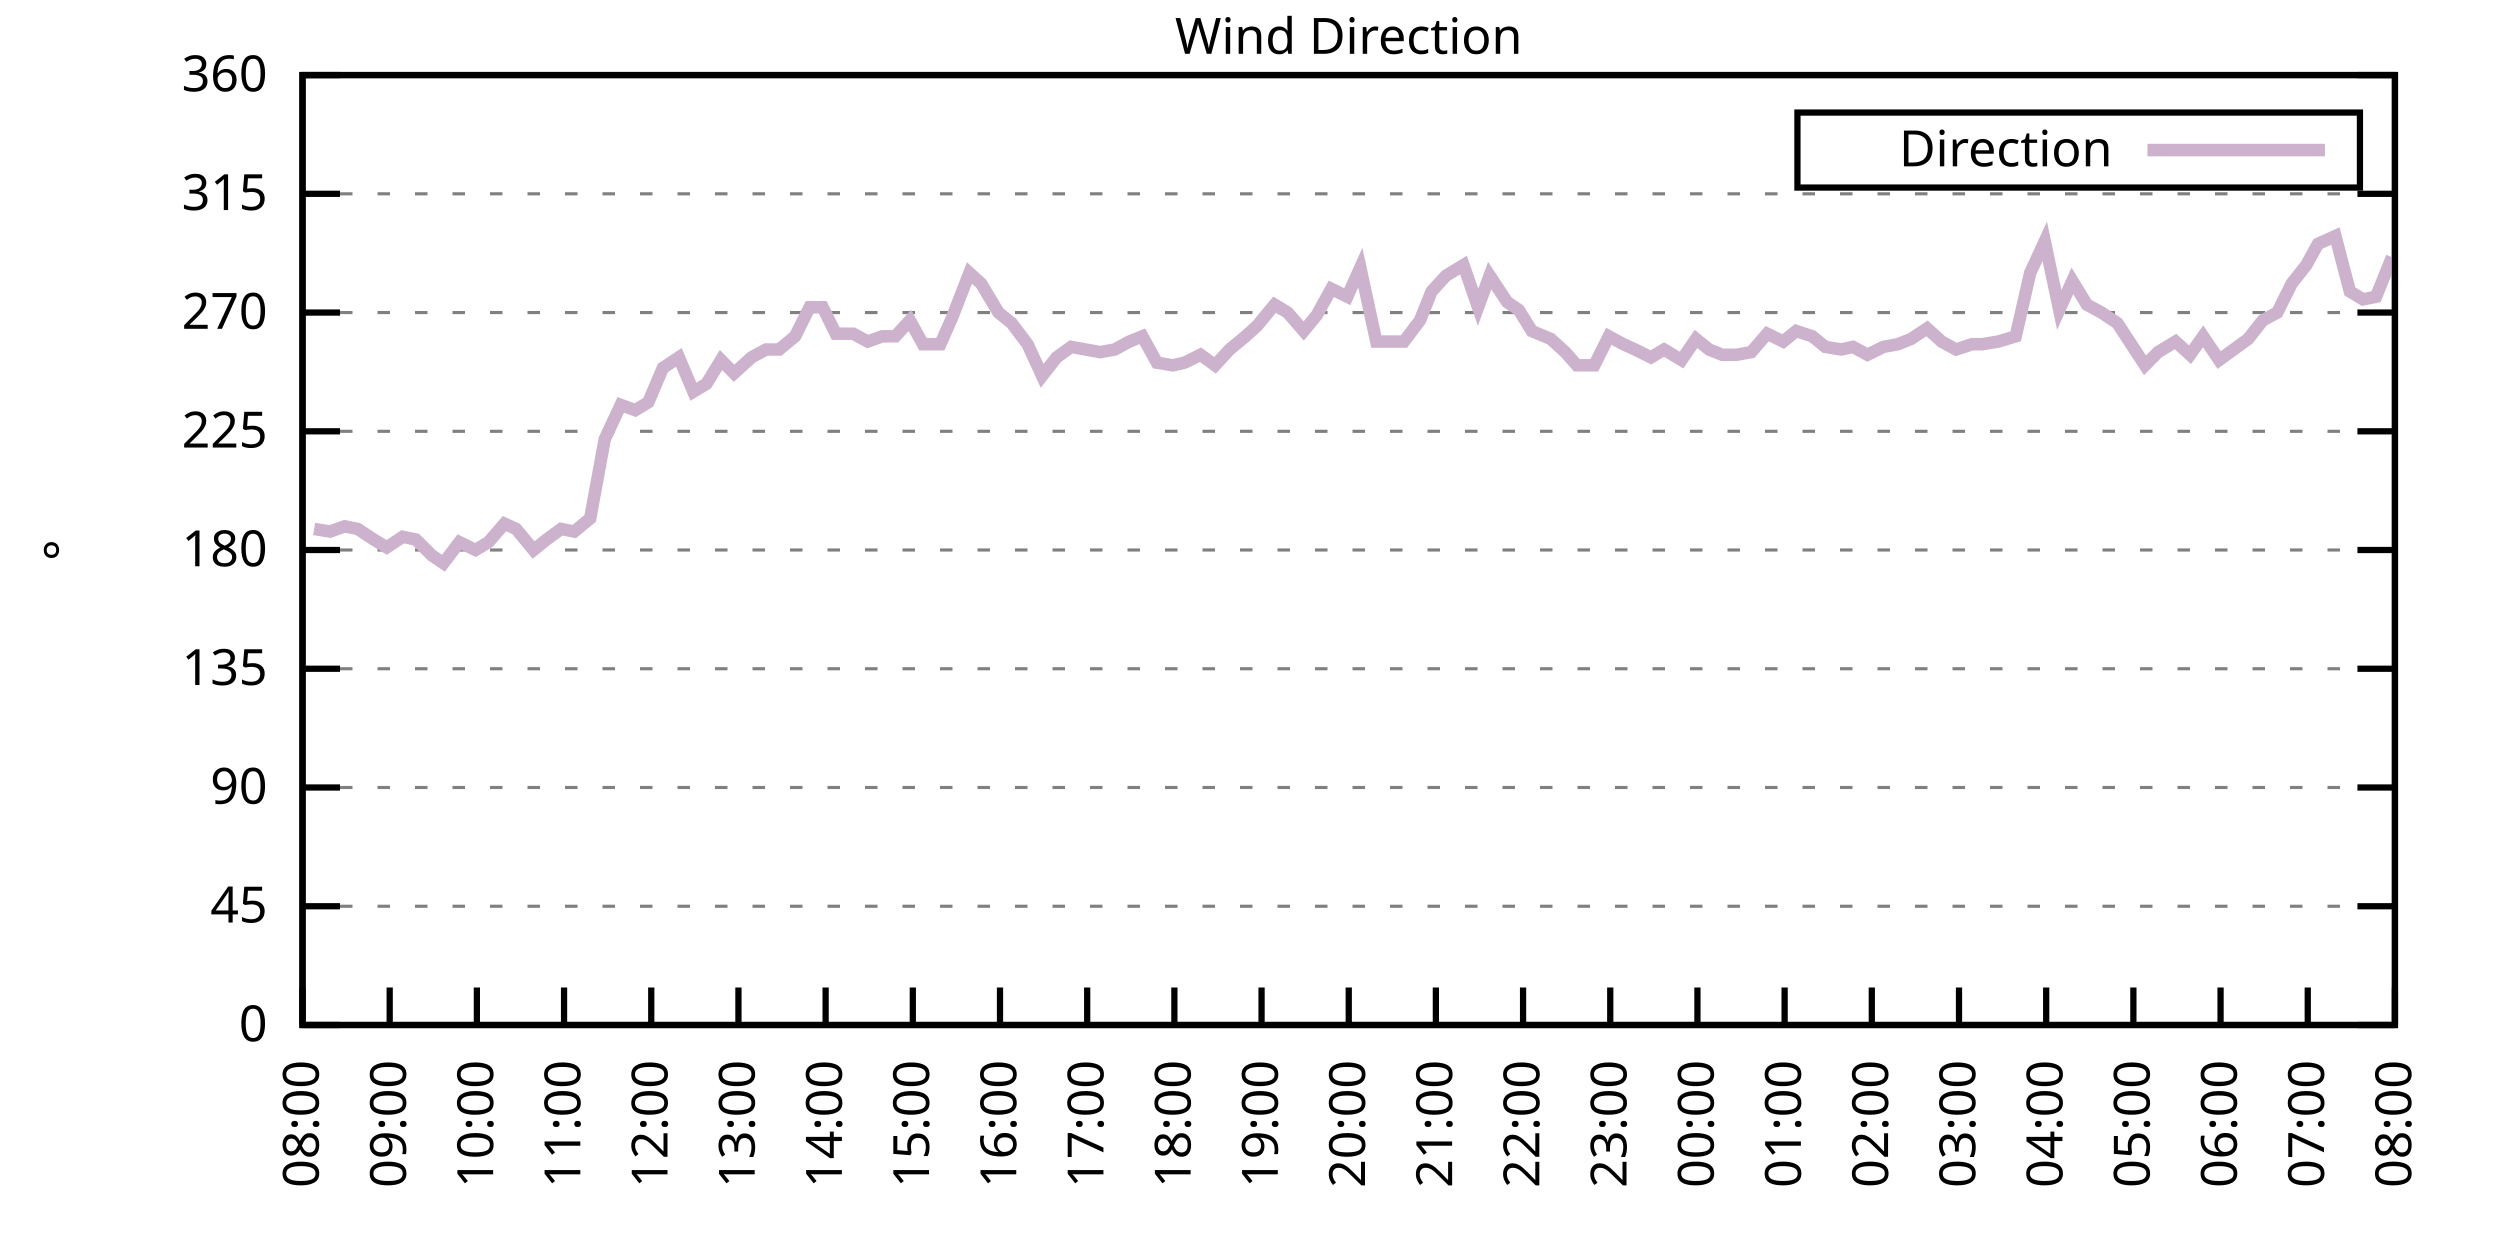
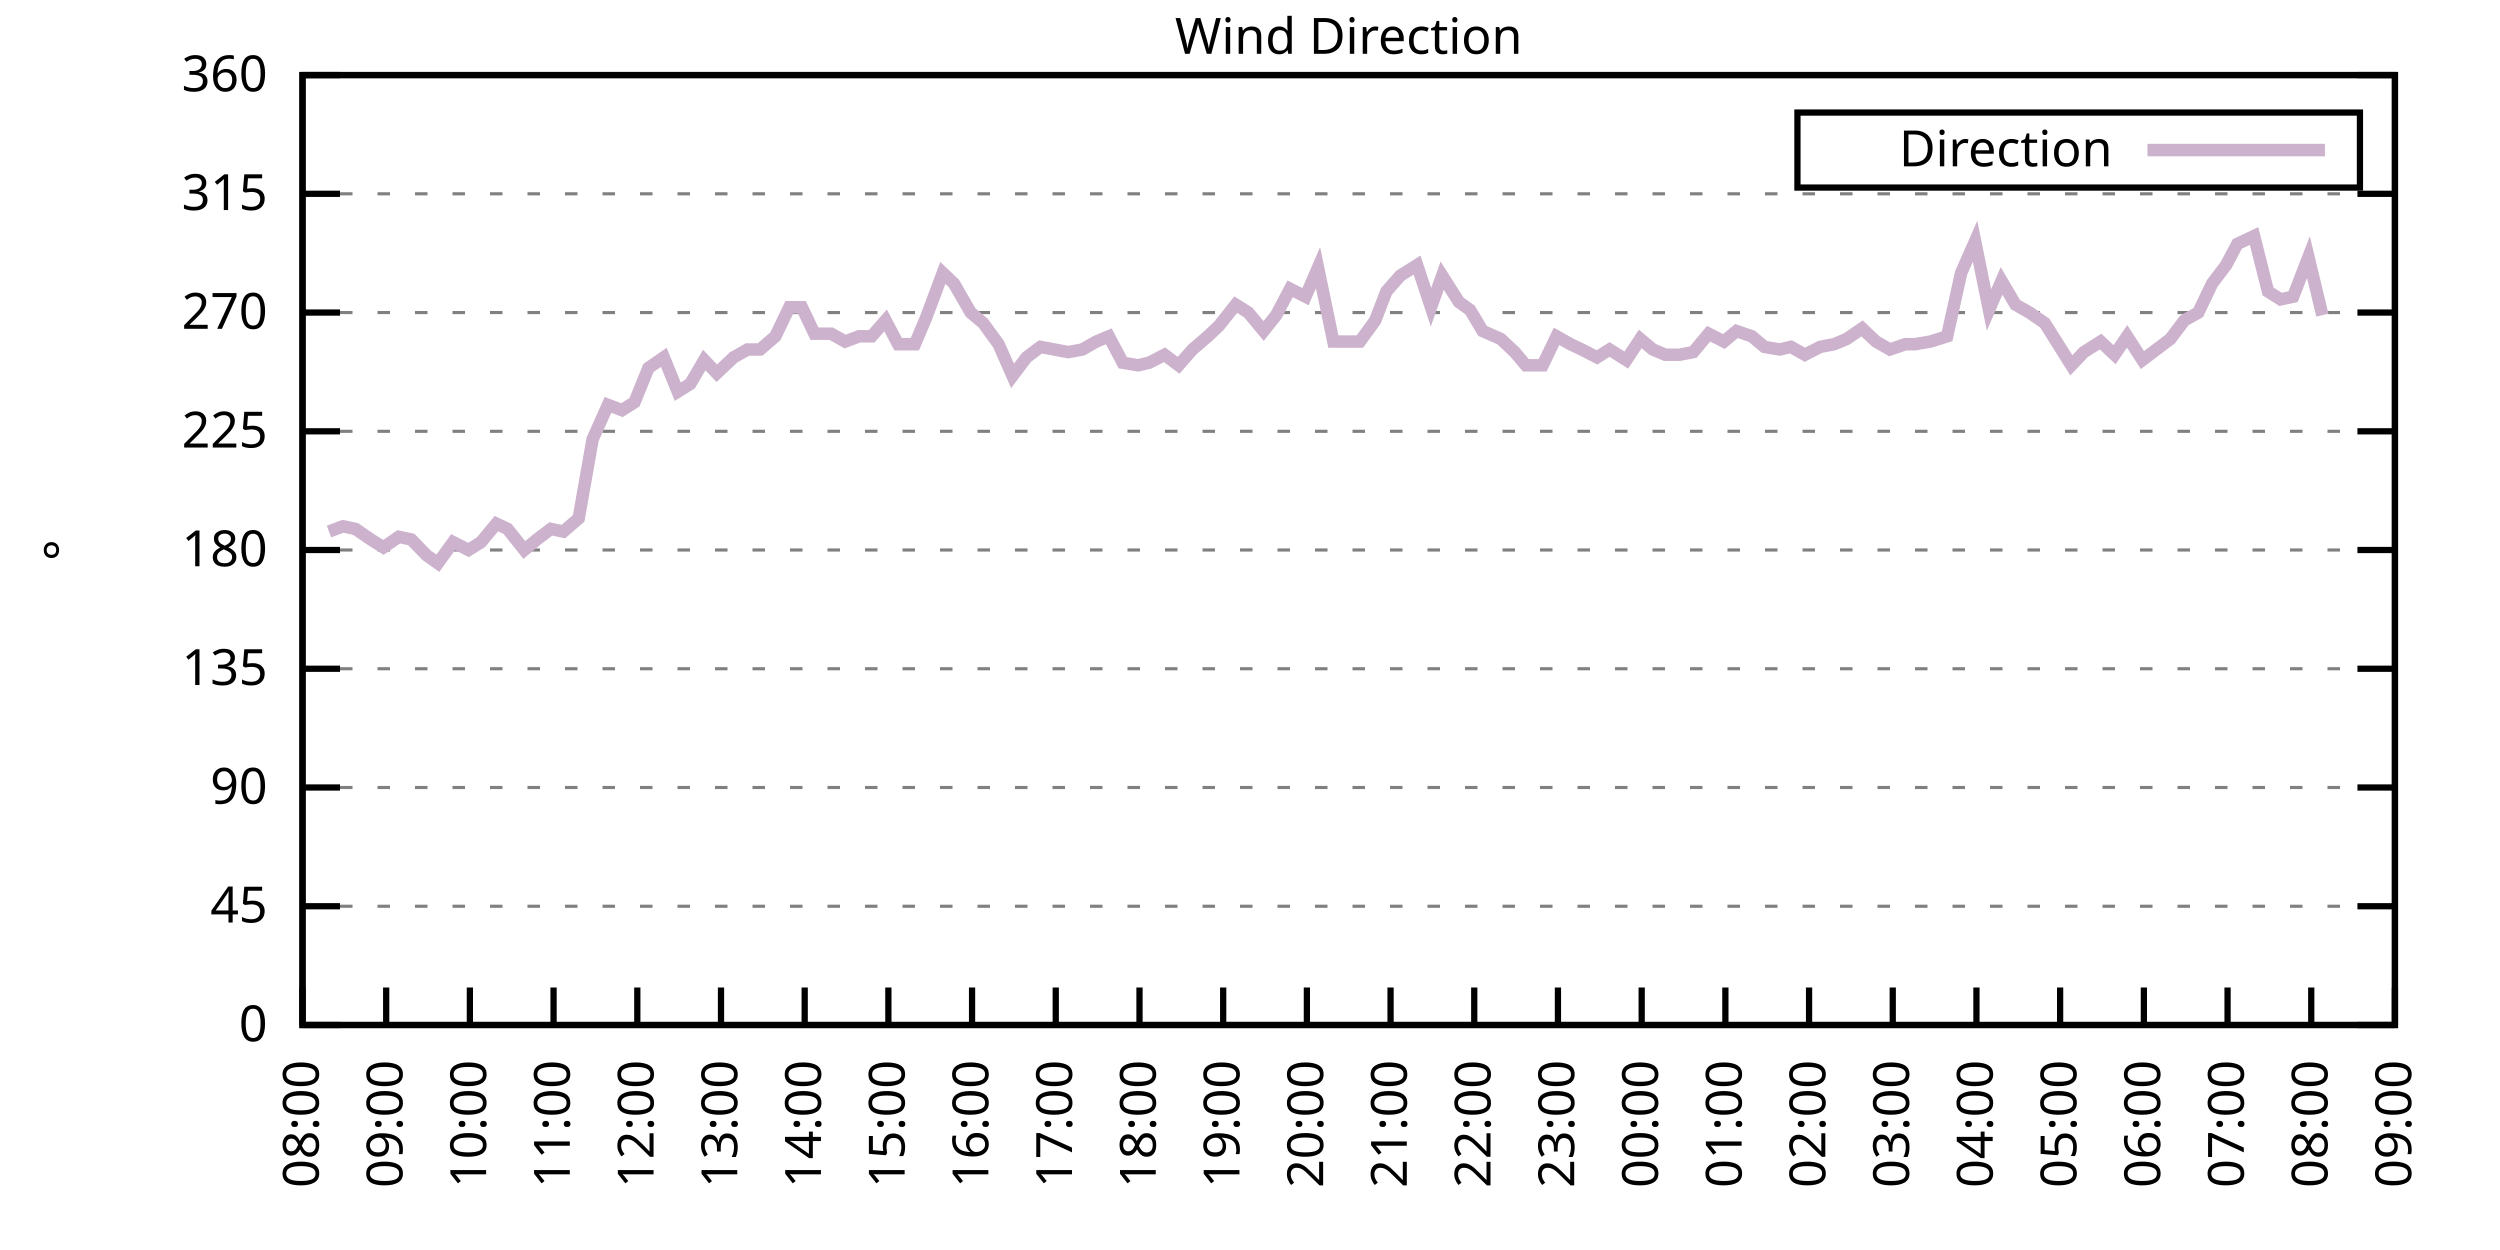
<svg xmlns="http://www.w3.org/2000/svg" xmlns:xlink="http://www.w3.org/1999/xlink" width="400" height="200" viewBox="0 0 400 200">
  <g id="gnuplot_canvas">
    <rect x="0" y="0" width="400" height="200" fill="none" />
    <defs>
      <circle id="gpDot" r="0.5" stroke-width="0.5" stroke="currentColor" />
      <path id="gpPt0" stroke-width="0.333" stroke="currentColor" d="M-1,0 h2 M0,-1 v2" />
      <path id="gpPt1" stroke-width="0.333" stroke="currentColor" d="M-1,-1 L1,1 M1,-1 L-1,1" />
      <path id="gpPt2" stroke-width="0.333" stroke="currentColor" d="M-1,0 L1,0 M0,-1 L0,1 M-1,-1 L1,1 M-1,1 L1,-1" />
      <rect id="gpPt3" stroke-width="0.333" stroke="currentColor" x="-1" y="-1" width="2" height="2" />
      <rect id="gpPt4" stroke-width="0.333" stroke="currentColor" fill="currentColor" x="-1" y="-1" width="2" height="2" />
      <circle id="gpPt5" stroke-width="0.333" stroke="currentColor" cx="0" cy="0" r="1" />
      <use xlink:href="#gpPt5" id="gpPt6" fill="currentColor" stroke="none" />
      <path id="gpPt7" stroke-width="0.333" stroke="currentColor" d="M0,-1.33 L-1.33,0.67 L1.33,0.67 z" />
      <use xlink:href="#gpPt7" id="gpPt8" fill="currentColor" stroke="none" />
      <use xlink:href="#gpPt7" id="gpPt9" stroke="currentColor" transform="rotate(180)" />
      <use xlink:href="#gpPt9" id="gpPt10" fill="currentColor" stroke="none" />
      <use xlink:href="#gpPt3" id="gpPt11" stroke="currentColor" transform="rotate(45)" />
      <use xlink:href="#gpPt11" id="gpPt12" fill="currentColor" stroke="none" />
      <path id="gpPt13" stroke-width="0.333" stroke="currentColor" d="M0,1.330 L1.265,0.411 L0.782,-1.067 L-0.782,-1.076 L-1.265,0.411 z" />
      <use xlink:href="#gpPt13" id="gpPt14" fill="currentColor" stroke="none" />
      <filter id="textbox" filterUnits="objectBoundingBox" x="0" y="0" height="1" width="1">
        <feFlood flood-color="white" flood-opacity="1" result="bgnd" />
        <feComposite in="SourceGraphic" in2="bgnd" operator="atop" />
      </filter>
      <filter id="greybox" filterUnits="objectBoundingBox" x="0" y="0" height="1" width="1">
        <feFlood flood-color="lightgrey" flood-opacity="1" result="grey" />
        <feComposite in="SourceGraphic" in2="grey" operator="atop" />
      </filter>
    </defs>
    <g fill="none" color="white" stroke="currentColor" stroke-width="1.00" stroke-linecap="butt" stroke-linejoin="miter">
</g>
    <g fill="none" color="black" stroke="currentColor" stroke-width="1.00" stroke-linecap="butt" stroke-linejoin="miter">
      <g stroke="none" shape-rendering="crispEdges">
        <polygon fill="rgb(255, 255, 255)" points="48.40,164.00 383.18,164.00 383.18,12.02 48.40,12.02 " />
      </g>
    </g>
    <g fill="none" color="black" stroke="currentColor" stroke-width="1.00" stroke-linecap="butt" stroke-linejoin="miter">
</g>
    <g fill="none" color="black" stroke="black" stroke-width="0.50" stroke-linecap="butt" stroke-linejoin="miter">
</g>
    <g fill="none" color="gray" stroke="currentColor" stroke-width="0.50" stroke-linecap="butt" stroke-linejoin="miter">
      <path stroke="gray" stroke-dasharray="2,4" class="gridline" d="M48.40,164.00 L383.19,164.00  " />
    </g>
    <g fill="none" color="gray" stroke="gray" stroke-width="1.00" stroke-linecap="butt" stroke-linejoin="miter">
</g>
    <g fill="none" color="black" stroke="currentColor" stroke-width="1.00" stroke-linecap="butt" stroke-linejoin="miter">
      <path stroke="black" d="M48.40,164.00 L54.40,164.00 M383.19,164.00 L377.19,164.00  " />
      <g transform="translate(42.80,166.60)" stroke="none" fill="black" font-family="Sans" font-size="8.00" text-anchor="end">
        <text>
          <tspan font-family="Sans"> 0</tspan>
        </text>
      </g>
    </g>
    <g fill="none" color="black" stroke="currentColor" stroke-width="1.00" stroke-linecap="butt" stroke-linejoin="miter">
</g>
    <g fill="none" color="black" stroke="black" stroke-width="0.50" stroke-linecap="butt" stroke-linejoin="miter">
</g>
    <g fill="none" color="gray" stroke="currentColor" stroke-width="0.50" stroke-linecap="butt" stroke-linejoin="miter">
      <path stroke="gray" stroke-dasharray="2,4" class="gridline" d="M48.40,145.00 L383.19,145.00  " />
    </g>
    <g fill="none" color="gray" stroke="gray" stroke-width="1.00" stroke-linecap="butt" stroke-linejoin="miter">
</g>
    <g fill="none" color="black" stroke="currentColor" stroke-width="1.00" stroke-linecap="butt" stroke-linejoin="miter">
      <path stroke="black" d="M48.40,145.00 L54.40,145.00 M383.19,145.00 L377.19,145.00  " />
      <g transform="translate(42.80,147.60)" stroke="none" fill="black" font-family="Sans" font-size="8.00" text-anchor="end">
        <text>
          <tspan font-family="Sans"> 45</tspan>
        </text>
      </g>
    </g>
    <g fill="none" color="black" stroke="currentColor" stroke-width="1.00" stroke-linecap="butt" stroke-linejoin="miter">
</g>
    <g fill="none" color="black" stroke="black" stroke-width="0.50" stroke-linecap="butt" stroke-linejoin="miter">
</g>
    <g fill="none" color="gray" stroke="currentColor" stroke-width="0.50" stroke-linecap="butt" stroke-linejoin="miter">
      <path stroke="gray" stroke-dasharray="2,4" class="gridline" d="M48.40,126.00 L383.19,126.00  " />
    </g>
    <g fill="none" color="gray" stroke="gray" stroke-width="1.00" stroke-linecap="butt" stroke-linejoin="miter">
</g>
    <g fill="none" color="black" stroke="currentColor" stroke-width="1.00" stroke-linecap="butt" stroke-linejoin="miter">
      <path stroke="black" d="M48.40,126.00 L54.40,126.00 M383.19,126.00 L377.19,126.00  " />
      <g transform="translate(42.80,128.60)" stroke="none" fill="black" font-family="Sans" font-size="8.00" text-anchor="end">
        <text>
          <tspan font-family="Sans"> 90</tspan>
        </text>
      </g>
    </g>
    <g fill="none" color="black" stroke="currentColor" stroke-width="1.00" stroke-linecap="butt" stroke-linejoin="miter">
</g>
    <g fill="none" color="black" stroke="black" stroke-width="0.50" stroke-linecap="butt" stroke-linejoin="miter">
</g>
    <g fill="none" color="gray" stroke="currentColor" stroke-width="0.50" stroke-linecap="butt" stroke-linejoin="miter">
      <path stroke="gray" stroke-dasharray="2,4" class="gridline" d="M48.40,107.00 L383.19,107.00  " />
    </g>
    <g fill="none" color="gray" stroke="gray" stroke-width="1.00" stroke-linecap="butt" stroke-linejoin="miter">
</g>
    <g fill="none" color="black" stroke="currentColor" stroke-width="1.00" stroke-linecap="butt" stroke-linejoin="miter">
      <path stroke="black" d="M48.40,107.00 L54.40,107.00 M383.19,107.00 L377.19,107.00  " />
      <g transform="translate(42.80,109.60)" stroke="none" fill="black" font-family="Sans" font-size="8.00" text-anchor="end">
        <text>
          <tspan font-family="Sans"> 135</tspan>
        </text>
      </g>
    </g>
    <g fill="none" color="black" stroke="currentColor" stroke-width="1.00" stroke-linecap="butt" stroke-linejoin="miter">
</g>
    <g fill="none" color="black" stroke="black" stroke-width="0.50" stroke-linecap="butt" stroke-linejoin="miter">
</g>
    <g fill="none" color="gray" stroke="currentColor" stroke-width="0.50" stroke-linecap="butt" stroke-linejoin="miter">
      <path stroke="gray" stroke-dasharray="2,4" class="gridline" d="M48.40,88.00 L383.19,88.00  " />
    </g>
    <g fill="none" color="gray" stroke="gray" stroke-width="1.00" stroke-linecap="butt" stroke-linejoin="miter">
</g>
    <g fill="none" color="black" stroke="currentColor" stroke-width="1.00" stroke-linecap="butt" stroke-linejoin="miter">
      <path stroke="black" d="M48.40,88.00 L54.40,88.00 M383.19,88.00 L377.19,88.00  " />
      <g transform="translate(42.80,90.60)" stroke="none" fill="black" font-family="Sans" font-size="8.00" text-anchor="end">
        <text>
          <tspan font-family="Sans"> 180</tspan>
        </text>
      </g>
    </g>
    <g fill="none" color="black" stroke="currentColor" stroke-width="1.00" stroke-linecap="butt" stroke-linejoin="miter">
</g>
    <g fill="none" color="black" stroke="black" stroke-width="0.50" stroke-linecap="butt" stroke-linejoin="miter">
</g>
    <g fill="none" color="gray" stroke="currentColor" stroke-width="0.50" stroke-linecap="butt" stroke-linejoin="miter">
      <path stroke="gray" stroke-dasharray="2,4" class="gridline" d="M48.40,69.01 L383.19,69.01  " />
    </g>
    <g fill="none" color="gray" stroke="gray" stroke-width="1.00" stroke-linecap="butt" stroke-linejoin="miter">
</g>
    <g fill="none" color="black" stroke="currentColor" stroke-width="1.00" stroke-linecap="butt" stroke-linejoin="miter">
      <path stroke="black" d="M48.40,69.01 L54.40,69.01 M383.19,69.01 L377.19,69.01  " />
      <g transform="translate(42.80,71.61)" stroke="none" fill="black" font-family="Sans" font-size="8.00" text-anchor="end">
        <text>
          <tspan font-family="Sans"> 225</tspan>
        </text>
      </g>
    </g>
    <g fill="none" color="black" stroke="currentColor" stroke-width="1.00" stroke-linecap="butt" stroke-linejoin="miter">
</g>
    <g fill="none" color="black" stroke="black" stroke-width="0.50" stroke-linecap="butt" stroke-linejoin="miter">
</g>
    <g fill="none" color="gray" stroke="currentColor" stroke-width="0.50" stroke-linecap="butt" stroke-linejoin="miter">
      <path stroke="gray" stroke-dasharray="2,4" class="gridline" d="M48.40,50.01 L383.19,50.01  " />
    </g>
    <g fill="none" color="gray" stroke="gray" stroke-width="1.00" stroke-linecap="butt" stroke-linejoin="miter">
</g>
    <g fill="none" color="black" stroke="currentColor" stroke-width="1.00" stroke-linecap="butt" stroke-linejoin="miter">
      <path stroke="black" d="M48.40,50.01 L54.40,50.01 M383.19,50.01 L377.19,50.01  " />
      <g transform="translate(42.80,52.61)" stroke="none" fill="black" font-family="Sans" font-size="8.00" text-anchor="end">
        <text>
          <tspan font-family="Sans"> 270</tspan>
        </text>
      </g>
    </g>
    <g fill="none" color="black" stroke="currentColor" stroke-width="1.00" stroke-linecap="butt" stroke-linejoin="miter">
</g>
    <g fill="none" color="black" stroke="black" stroke-width="0.50" stroke-linecap="butt" stroke-linejoin="miter">
</g>
    <g fill="none" color="gray" stroke="currentColor" stroke-width="0.50" stroke-linecap="butt" stroke-linejoin="miter">
      <path stroke="gray" stroke-dasharray="2,4" class="gridline" d="M48.40,31.01 L383.19,31.01  " />
    </g>
    <g fill="none" color="gray" stroke="gray" stroke-width="1.00" stroke-linecap="butt" stroke-linejoin="miter">
</g>
    <g fill="none" color="black" stroke="currentColor" stroke-width="1.00" stroke-linecap="butt" stroke-linejoin="miter">
      <path stroke="black" d="M48.40,31.01 L54.40,31.01 M383.19,31.01 L377.19,31.01  " />
      <g transform="translate(42.80,33.61)" stroke="none" fill="black" font-family="Sans" font-size="8.00" text-anchor="end">
        <text>
          <tspan font-family="Sans"> 315</tspan>
        </text>
      </g>
    </g>
    <g fill="none" color="black" stroke="currentColor" stroke-width="1.00" stroke-linecap="butt" stroke-linejoin="miter">
</g>
    <g fill="none" color="black" stroke="black" stroke-width="0.50" stroke-linecap="butt" stroke-linejoin="miter">
</g>
    <g fill="none" color="gray" stroke="currentColor" stroke-width="0.50" stroke-linecap="butt" stroke-linejoin="miter">
      <path stroke="gray" stroke-dasharray="2,4" class="gridline" d="M48.40,12.01 L383.19,12.01  " />
    </g>
    <g fill="none" color="gray" stroke="gray" stroke-width="1.00" stroke-linecap="butt" stroke-linejoin="miter">
</g>
    <g fill="none" color="black" stroke="currentColor" stroke-width="1.00" stroke-linecap="butt" stroke-linejoin="miter">
      <path stroke="black" d="M48.40,12.01 L54.40,12.01 M383.19,12.01 L377.19,12.01  " />
      <g transform="translate(42.80,14.61)" stroke="none" fill="black" font-family="Sans" font-size="8.00" text-anchor="end">
        <text>
          <tspan font-family="Sans"> 360</tspan>
        </text>
      </g>
    </g>
    <g fill="none" color="black" stroke="currentColor" stroke-width="1.00" stroke-linecap="butt" stroke-linejoin="miter">
      <path stroke="black" d="M48.40,164.00 L48.40,158.00  " />
      <g transform="translate(51.00,169.60) rotate(270.00)" stroke="none" fill="black" font-family="Sans" font-size="8.00" text-anchor="end">
        <text>
          <tspan font-family="Sans">08:00</tspan>
        </text>
      </g>
    </g>
    <g fill="none" color="black" stroke="currentColor" stroke-width="1.00" stroke-linecap="butt" stroke-linejoin="miter">
-       <path stroke="black" d="M62.35,164.00 L62.35,158.00  " />
-       <g transform="translate(64.95,169.60) rotate(270.00)" stroke="none" fill="black" font-family="Sans" font-size="8.00" text-anchor="end">
+       <path stroke="black" d="M61.79,164.00 L61.79,158.00  " />
+       <g transform="translate(64.39,169.60) rotate(270.00)" stroke="none" fill="black" font-family="Sans" font-size="8.00" text-anchor="end">
        <text>
          <tspan font-family="Sans">09:00</tspan>
        </text>
      </g>
    </g>
    <g fill="none" color="black" stroke="currentColor" stroke-width="1.00" stroke-linecap="butt" stroke-linejoin="miter">
-       <path stroke="black" d="M76.30,164.00 L76.30,158.00  " />
-       <g transform="translate(78.90,169.60) rotate(270.00)" stroke="none" fill="black" font-family="Sans" font-size="8.00" text-anchor="end">
+       <path stroke="black" d="M75.18,164.00 L75.18,158.00  " />
+       <g transform="translate(77.78,169.60) rotate(270.00)" stroke="none" fill="black" font-family="Sans" font-size="8.00" text-anchor="end">
        <text>
          <tspan font-family="Sans">10:00</tspan>
        </text>
      </g>
    </g>
    <g fill="none" color="black" stroke="currentColor" stroke-width="1.00" stroke-linecap="butt" stroke-linejoin="miter">
-       <path stroke="black" d="M90.25,164.00 L90.25,158.00  " />
-       <g transform="translate(92.85,169.60) rotate(270.00)" stroke="none" fill="black" font-family="Sans" font-size="8.00" text-anchor="end">
+       <path stroke="black" d="M88.57,164.00 L88.57,158.00  " />
+       <g transform="translate(91.17,169.60) rotate(270.00)" stroke="none" fill="black" font-family="Sans" font-size="8.00" text-anchor="end">
        <text>
          <tspan font-family="Sans">11:00</tspan>
        </text>
      </g>
    </g>
    <g fill="none" color="black" stroke="currentColor" stroke-width="1.00" stroke-linecap="butt" stroke-linejoin="miter">
-       <path stroke="black" d="M104.20,164.00 L104.20,158.00  " />
-       <g transform="translate(106.80,169.60) rotate(270.00)" stroke="none" fill="black" font-family="Sans" font-size="8.00" text-anchor="end">
+       <path stroke="black" d="M101.97,164.00 L101.97,158.00  " />
+       <g transform="translate(104.57,169.60) rotate(270.00)" stroke="none" fill="black" font-family="Sans" font-size="8.00" text-anchor="end">
        <text>
          <tspan font-family="Sans">12:00</tspan>
        </text>
      </g>
    </g>
    <g fill="none" color="black" stroke="currentColor" stroke-width="1.00" stroke-linecap="butt" stroke-linejoin="miter">
-       <path stroke="black" d="M118.15,164.00 L118.15,158.00  " />
-       <g transform="translate(120.75,169.60) rotate(270.00)" stroke="none" fill="black" font-family="Sans" font-size="8.00" text-anchor="end">
+       <path stroke="black" d="M115.36,164.00 L115.36,158.00  " />
+       <g transform="translate(117.96,169.60) rotate(270.00)" stroke="none" fill="black" font-family="Sans" font-size="8.00" text-anchor="end">
        <text>
          <tspan font-family="Sans">13:00</tspan>
        </text>
      </g>
    </g>
    <g fill="none" color="black" stroke="currentColor" stroke-width="1.00" stroke-linecap="butt" stroke-linejoin="miter">
-       <path stroke="black" d="M132.10,164.00 L132.10,158.00  " />
-       <g transform="translate(134.70,169.60) rotate(270.00)" stroke="none" fill="black" font-family="Sans" font-size="8.00" text-anchor="end">
+       <path stroke="black" d="M128.75,164.00 L128.75,158.00  " />
+       <g transform="translate(131.35,169.60) rotate(270.00)" stroke="none" fill="black" font-family="Sans" font-size="8.00" text-anchor="end">
        <text>
          <tspan font-family="Sans">14:00</tspan>
        </text>
      </g>
    </g>
    <g fill="none" color="black" stroke="currentColor" stroke-width="1.00" stroke-linecap="butt" stroke-linejoin="miter">
-       <path stroke="black" d="M146.05,164.00 L146.05,158.00  " />
-       <g transform="translate(148.65,169.60) rotate(270.00)" stroke="none" fill="black" font-family="Sans" font-size="8.00" text-anchor="end">
+       <path stroke="black" d="M142.14,164.00 L142.14,158.00  " />
+       <g transform="translate(144.74,169.60) rotate(270.00)" stroke="none" fill="black" font-family="Sans" font-size="8.00" text-anchor="end">
        <text>
          <tspan font-family="Sans">15:00</tspan>
        </text>
      </g>
    </g>
    <g fill="none" color="black" stroke="currentColor" stroke-width="1.00" stroke-linecap="butt" stroke-linejoin="miter">
-       <path stroke="black" d="M160.00,164.00 L160.00,158.00  " />
-       <g transform="translate(162.60,169.60) rotate(270.00)" stroke="none" fill="black" font-family="Sans" font-size="8.00" text-anchor="end">
+       <path stroke="black" d="M155.53,164.00 L155.53,158.00  " />
+       <g transform="translate(158.13,169.60) rotate(270.00)" stroke="none" fill="black" font-family="Sans" font-size="8.00" text-anchor="end">
        <text>
          <tspan font-family="Sans">16:00</tspan>
        </text>
      </g>
    </g>
    <g fill="none" color="black" stroke="currentColor" stroke-width="1.00" stroke-linecap="butt" stroke-linejoin="miter">
-       <path stroke="black" d="M173.95,164.00 L173.95,158.00  " />
-       <g transform="translate(176.55,169.60) rotate(270.00)" stroke="none" fill="black" font-family="Sans" font-size="8.00" text-anchor="end">
+       <path stroke="black" d="M168.92,164.00 L168.92,158.00  " />
+       <g transform="translate(171.52,169.60) rotate(270.00)" stroke="none" fill="black" font-family="Sans" font-size="8.00" text-anchor="end">
        <text>
          <tspan font-family="Sans">17:00</tspan>
        </text>
      </g>
    </g>
    <g fill="none" color="black" stroke="currentColor" stroke-width="1.00" stroke-linecap="butt" stroke-linejoin="miter">
-       <path stroke="black" d="M187.90,164.00 L187.90,158.00  " />
-       <g transform="translate(190.50,169.60) rotate(270.00)" stroke="none" fill="black" font-family="Sans" font-size="8.00" text-anchor="end">
+       <path stroke="black" d="M182.32,164.00 L182.32,158.00  " />
+       <g transform="translate(184.92,169.60) rotate(270.00)" stroke="none" fill="black" font-family="Sans" font-size="8.00" text-anchor="end">
        <text>
          <tspan font-family="Sans">18:00</tspan>
        </text>
      </g>
    </g>
    <g fill="none" color="black" stroke="currentColor" stroke-width="1.00" stroke-linecap="butt" stroke-linejoin="miter">
-       <path stroke="black" d="M201.85,164.00 L201.85,158.00  " />
-       <g transform="translate(204.45,169.60) rotate(270.00)" stroke="none" fill="black" font-family="Sans" font-size="8.00" text-anchor="end">
+       <path stroke="black" d="M195.71,164.00 L195.71,158.00  " />
+       <g transform="translate(198.31,169.60) rotate(270.00)" stroke="none" fill="black" font-family="Sans" font-size="8.00" text-anchor="end">
        <text>
          <tspan font-family="Sans">19:00</tspan>
        </text>
      </g>
    </g>
    <g fill="none" color="black" stroke="currentColor" stroke-width="1.00" stroke-linecap="butt" stroke-linejoin="miter">
-       <path stroke="black" d="M215.80,164.00 L215.80,158.00  " />
-       <g transform="translate(218.40,169.60) rotate(270.00)" stroke="none" fill="black" font-family="Sans" font-size="8.00" text-anchor="end">
+       <path stroke="black" d="M209.10,164.00 L209.10,158.00  " />
+       <g transform="translate(211.70,169.60) rotate(270.00)" stroke="none" fill="black" font-family="Sans" font-size="8.00" text-anchor="end">
        <text>
          <tspan font-family="Sans">20:00</tspan>
        </text>
      </g>
    </g>
    <g fill="none" color="black" stroke="currentColor" stroke-width="1.00" stroke-linecap="butt" stroke-linejoin="miter">
-       <path stroke="black" d="M229.74,164.00 L229.74,158.00  " />
-       <g transform="translate(232.34,169.60) rotate(270.00)" stroke="none" fill="black" font-family="Sans" font-size="8.00" text-anchor="end">
+       <path stroke="black" d="M222.49,164.00 L222.49,158.00  " />
+       <g transform="translate(225.09,169.60) rotate(270.00)" stroke="none" fill="black" font-family="Sans" font-size="8.00" text-anchor="end">
        <text>
          <tspan font-family="Sans">21:00</tspan>
        </text>
      </g>
    </g>
    <g fill="none" color="black" stroke="currentColor" stroke-width="1.00" stroke-linecap="butt" stroke-linejoin="miter">
-       <path stroke="black" d="M243.69,164.00 L243.69,158.00  " />
-       <g transform="translate(246.29,169.60) rotate(270.00)" stroke="none" fill="black" font-family="Sans" font-size="8.00" text-anchor="end">
+       <path stroke="black" d="M235.88,164.00 L235.88,158.00  " />
+       <g transform="translate(238.48,169.60) rotate(270.00)" stroke="none" fill="black" font-family="Sans" font-size="8.00" text-anchor="end">
        <text>
          <tspan font-family="Sans">22:00</tspan>
        </text>
      </g>
    </g>
    <g fill="none" color="black" stroke="currentColor" stroke-width="1.00" stroke-linecap="butt" stroke-linejoin="miter">
-       <path stroke="black" d="M257.64,164.00 L257.64,158.00  " />
-       <g transform="translate(260.24,169.60) rotate(270.00)" stroke="none" fill="black" font-family="Sans" font-size="8.00" text-anchor="end">
+       <path stroke="black" d="M249.27,164.00 L249.27,158.00  " />
+       <g transform="translate(251.87,169.60) rotate(270.00)" stroke="none" fill="black" font-family="Sans" font-size="8.00" text-anchor="end">
        <text>
          <tspan font-family="Sans">23:00</tspan>
        </text>
      </g>
    </g>
    <g fill="none" color="black" stroke="currentColor" stroke-width="1.00" stroke-linecap="butt" stroke-linejoin="miter">
-       <path stroke="black" d="M271.59,164.00 L271.59,158.00  " />
-       <g transform="translate(274.19,169.60) rotate(270.00)" stroke="none" fill="black" font-family="Sans" font-size="8.00" text-anchor="end">
+       <path stroke="black" d="M262.67,164.00 L262.67,158.00  " />
+       <g transform="translate(265.27,169.60) rotate(270.00)" stroke="none" fill="black" font-family="Sans" font-size="8.00" text-anchor="end">
        <text>
          <tspan font-family="Sans">00:00</tspan>
        </text>
      </g>
    </g>
    <g fill="none" color="black" stroke="currentColor" stroke-width="1.00" stroke-linecap="butt" stroke-linejoin="miter">
-       <path stroke="black" d="M285.54,164.00 L285.54,158.00  " />
-       <g transform="translate(288.14,169.60) rotate(270.00)" stroke="none" fill="black" font-family="Sans" font-size="8.00" text-anchor="end">
+       <path stroke="black" d="M276.06,164.00 L276.06,158.00  " />
+       <g transform="translate(278.66,169.60) rotate(270.00)" stroke="none" fill="black" font-family="Sans" font-size="8.00" text-anchor="end">
        <text>
          <tspan font-family="Sans">01:00</tspan>
        </text>
      </g>
    </g>
    <g fill="none" color="black" stroke="currentColor" stroke-width="1.00" stroke-linecap="butt" stroke-linejoin="miter">
-       <path stroke="black" d="M299.49,164.00 L299.49,158.00  " />
-       <g transform="translate(302.09,169.60) rotate(270.00)" stroke="none" fill="black" font-family="Sans" font-size="8.00" text-anchor="end">
+       <path stroke="black" d="M289.45,164.00 L289.45,158.00  " />
+       <g transform="translate(292.05,169.60) rotate(270.00)" stroke="none" fill="black" font-family="Sans" font-size="8.00" text-anchor="end">
        <text>
          <tspan font-family="Sans">02:00</tspan>
        </text>
      </g>
    </g>
    <g fill="none" color="black" stroke="currentColor" stroke-width="1.00" stroke-linecap="butt" stroke-linejoin="miter">
-       <path stroke="black" d="M313.44,164.00 L313.44,158.00  " />
-       <g transform="translate(316.04,169.60) rotate(270.00)" stroke="none" fill="black" font-family="Sans" font-size="8.00" text-anchor="end">
+       <path stroke="black" d="M302.84,164.00 L302.84,158.00  " />
+       <g transform="translate(305.44,169.60) rotate(270.00)" stroke="none" fill="black" font-family="Sans" font-size="8.00" text-anchor="end">
        <text>
          <tspan font-family="Sans">03:00</tspan>
        </text>
      </g>
    </g>
    <g fill="none" color="black" stroke="currentColor" stroke-width="1.00" stroke-linecap="butt" stroke-linejoin="miter">
-       <path stroke="black" d="M327.39,164.00 L327.39,158.00  " />
-       <g transform="translate(329.99,169.60) rotate(270.00)" stroke="none" fill="black" font-family="Sans" font-size="8.00" text-anchor="end">
+       <path stroke="black" d="M316.23,164.00 L316.23,158.00  " />
+       <g transform="translate(318.83,169.60) rotate(270.00)" stroke="none" fill="black" font-family="Sans" font-size="8.00" text-anchor="end">
        <text>
          <tspan font-family="Sans">04:00</tspan>
        </text>
      </g>
    </g>
    <g fill="none" color="black" stroke="currentColor" stroke-width="1.00" stroke-linecap="butt" stroke-linejoin="miter">
-       <path stroke="black" d="M341.34,164.00 L341.34,158.00  " />
-       <g transform="translate(343.94,169.60) rotate(270.00)" stroke="none" fill="black" font-family="Sans" font-size="8.00" text-anchor="end">
+       <path stroke="black" d="M329.62,164.00 L329.62,158.00  " />
+       <g transform="translate(332.22,169.60) rotate(270.00)" stroke="none" fill="black" font-family="Sans" font-size="8.00" text-anchor="end">
        <text>
          <tspan font-family="Sans">05:00</tspan>
        </text>
      </g>
    </g>
    <g fill="none" color="black" stroke="currentColor" stroke-width="1.00" stroke-linecap="butt" stroke-linejoin="miter">
-       <path stroke="black" d="M355.29,164.00 L355.29,158.00  " />
-       <g transform="translate(357.89,169.60) rotate(270.00)" stroke="none" fill="black" font-family="Sans" font-size="8.00" text-anchor="end">
+       <path stroke="black" d="M343.02,164.00 L343.02,158.00  " />
+       <g transform="translate(345.62,169.60) rotate(270.00)" stroke="none" fill="black" font-family="Sans" font-size="8.00" text-anchor="end">
        <text>
          <tspan font-family="Sans">06:00</tspan>
        </text>
      </g>
    </g>
    <g fill="none" color="black" stroke="currentColor" stroke-width="1.00" stroke-linecap="butt" stroke-linejoin="miter">
-       <path stroke="black" d="M369.24,164.00 L369.24,158.00  " />
-       <g transform="translate(371.84,169.60) rotate(270.00)" stroke="none" fill="black" font-family="Sans" font-size="8.00" text-anchor="end">
+       <path stroke="black" d="M356.41,164.00 L356.41,158.00  " />
+       <g transform="translate(359.01,169.60) rotate(270.00)" stroke="none" fill="black" font-family="Sans" font-size="8.00" text-anchor="end">
        <text>
          <tspan font-family="Sans">07:00</tspan>
+         </text>
+       </g>
+     </g>
+     <g fill="none" color="black" stroke="currentColor" stroke-width="1.00" stroke-linecap="butt" stroke-linejoin="miter">
+       <path stroke="black" d="M369.80,164.00 L369.80,158.00  " />
+       <g transform="translate(372.40,169.60) rotate(270.00)" stroke="none" fill="black" font-family="Sans" font-size="8.00" text-anchor="end">
+         <text>
+           <tspan font-family="Sans">08:00</tspan>
        </text>
      </g>
    </g>
    <g fill="none" color="black" stroke="currentColor" stroke-width="1.00" stroke-linecap="butt" stroke-linejoin="miter">
      <path stroke="black" d="M383.19,164.00 L383.19,158.00  " />
      <g transform="translate(385.79,169.60) rotate(270.00)" stroke="none" fill="black" font-family="Sans" font-size="8.00" text-anchor="end">
        <text>
-           <tspan font-family="Sans">08:00</tspan>
+           <tspan font-family="Sans">09:00</tspan>
        </text>
      </g>
    </g>
    <g fill="none" color="black" stroke="currentColor" stroke-width="1.00" stroke-linecap="butt" stroke-linejoin="miter">
</g>
    <g fill="none" color="black" stroke="currentColor" stroke-width="1.00" stroke-linecap="butt" stroke-linejoin="miter">
      <path stroke="black" d="M48.40,12.01 L48.40,164.00 L383.19,164.00 L383.19,12.01 L48.40,12.01 Z  " />
    </g>
    <g fill="none" color="black" stroke="currentColor" stroke-width="1.00" stroke-linecap="butt" stroke-linejoin="miter">
</g>
    <g fill="none" color="black" stroke="currentColor" stroke-width="1.00" stroke-linecap="butt" stroke-linejoin="miter">
      <path stroke="black" d="M287.59,30.01 L287.59,18.01 L377.59,18.01 L377.59,30.01 L287.59,30.01 Z  " />
    </g>
    <g id="Wind_direction_plot_1">
      <g fill="none" color="white" stroke="black" stroke-width="2.00" stroke-linecap="butt" stroke-linejoin="miter">
</g>
      <g fill="none" color="black" stroke="currentColor" stroke-width="2.00" stroke-linecap="butt" stroke-linejoin="miter">
        <g transform="translate(337.99,26.61)" stroke="none" fill="black" font-family="Sans" font-size="8.00" text-anchor="end">
          <text>
            <tspan font-family="Sans">Direction</tspan>
          </text>
        </g>
      </g>
      <g fill="none" color="black" stroke="currentColor" stroke-width="2.00" stroke-linecap="butt" stroke-linejoin="miter">
-         <path stroke="rgb(204, 178, 204)" d="M343.59,24.01 L371.99,24.01 M50.26,84.63 L52.82,85.05 L55.14,84.21 L57.23,84.63 L59.79,86.32 L61.88,87.58   L64.44,85.89 L66.53,86.32 L69.09,88.85 L70.95,90.12 L73.51,86.74 L76.07,88.00 L78.16,86.74 L80.72,83.78   L82.58,84.63 L85.37,88.00 L87.46,86.32 L89.78,84.63 L91.88,85.05 L94.43,82.94 L96.76,70.27 L99.32,64.78   L101.64,65.63 L103.73,64.36 L106.06,58.87 L108.62,57.18 L110.94,62.67 L113.03,61.41 L115.36,57.61 L117.45,59.72   L120.24,57.18 L122.57,55.92 L124.66,55.92 L127.22,53.81 L129.54,49.16 L131.63,49.16 L133.72,53.39 L136.51,53.39   L138.84,54.65 L141.16,53.81 L143.26,53.81 L145.58,51.27 L147.67,55.07 L150.46,55.07 L152.32,50.85 L155.11,43.67   L156.97,45.36 L159.76,50.01 L161.86,51.70 L164.41,55.07 L166.74,60.14 L169.06,57.18 L171.39,55.50 L173.71,55.92   L176.04,56.34 L178.36,55.92 L180.69,54.65 L182.78,53.81 L185.11,58.03 L187.66,58.45 L189.52,58.03 L192.08,56.76   L194.41,58.45 L196.73,55.92 L199.29,53.81 L201.15,52.12 L203.94,48.74 L206.03,50.01 L208.59,52.96 L210.68,50.43   L213.01,46.21 L215.56,47.47 L217.65,42.83 L220.21,54.65 L222.54,54.65 L224.63,54.65 L227.19,51.27 L229.05,46.63   L231.37,44.10 L234.16,42.41 L236.49,49.16 L238.35,44.10 L241.14,48.32 L243.00,49.59 L245.09,52.96 L248.11,54.23   L250.44,56.34 L252.30,58.45 L255.09,58.45 L257.41,53.81 L259.74,55.07 L261.60,55.92 L264.15,57.18 L266.25,55.92   L269.04,57.61 L271.36,54.23 L273.45,55.92 L275.55,56.76 L277.87,56.76 L280.20,56.34 L282.75,53.39 L285.31,54.65   L287.40,52.96 L289.96,53.81 L292.05,55.50 L294.61,55.92 L296.47,55.50 L298.80,56.76 L301.35,55.50 L303.68,55.07   L305.77,54.23 L308.33,52.54 L310.65,54.65 L312.98,55.92 L315.53,55.07 L317.16,55.07 L319.72,54.65 L322.51,53.81   L324.83,43.67 L327.16,38.61 L329.48,49.59 L331.58,44.94 L333.90,48.74 L336.23,50.01 L338.78,51.70 L343.20,58.45   L345.29,56.34 L348.08,54.65 L350.41,56.76 L352.50,53.81 L355.06,57.61 L359.71,54.23 L362.03,51.27 L364.36,50.01   L366.68,45.36 L369.01,42.41 L370.87,39.03 L373.66,37.76 L375.98,46.63 L378.08,47.90 L380.17,47.47 L382.73,41.14    " />
+         <path stroke="rgb(204, 178, 204)" d="M343.59,24.01 L371.99,24.01 M52.64,85.05 L54.87,84.21 L56.88,84.63 L59.34,86.32 L61.35,87.58 L63.80,85.89   L65.81,86.32 L68.26,88.85 L70.05,90.12 L72.50,86.74 L74.96,88.00 L76.97,86.74 L79.42,83.78 L81.21,84.63   L83.89,88.00 L85.90,86.32 L88.13,84.63 L90.14,85.05 L92.59,82.94 L94.82,70.27 L97.28,64.78 L99.51,65.63   L101.52,64.36 L103.75,58.87 L106.21,57.18 L108.44,62.67 L110.45,61.41 L112.68,57.61 L114.69,59.72 L117.37,57.18   L119.60,55.92 L121.61,55.92 L124.06,53.81 L126.29,49.16 L128.30,49.16 L130.31,53.39 L132.99,53.39 L135.22,54.65   L137.45,53.81 L139.46,53.81 L141.69,51.27 L143.70,55.07 L146.38,55.07 L148.17,50.85 L150.85,43.67 L152.63,45.36   L155.31,50.01 L157.32,51.70 L159.77,55.07 L162.01,60.14 L164.24,57.18 L166.47,55.50 L168.70,55.92 L170.93,56.34   L173.17,55.92 L175.40,54.65 L177.41,53.81 L179.64,58.03 L182.09,58.45 L183.88,58.03 L186.33,56.76 L188.57,58.45   L190.80,55.92 L193.25,53.81 L195.04,52.12 L197.72,48.74 L199.73,50.01 L202.18,52.96 L204.19,50.43 L206.42,46.21   L208.88,47.47 L210.88,42.83 L213.34,54.65 L215.57,54.65 L217.58,54.65 L220.04,51.27 L221.82,46.63 L224.05,44.10   L226.73,42.41 L228.96,49.16 L230.75,44.10 L233.43,48.32 L235.21,49.59 L237.22,52.96 L240.12,54.23 L242.36,56.34   L244.14,58.45 L246.82,58.45 L249.05,53.81 L251.28,55.07 L253.07,55.92 L255.52,57.18 L257.53,55.92 L260.21,57.61   L262.44,54.23 L264.45,55.92 L266.46,56.76 L268.69,56.76 L270.92,56.34 L273.38,53.39 L275.83,54.65 L277.84,52.96   L280.30,53.81 L282.31,55.50 L284.76,55.92 L286.55,55.50 L288.78,56.76 L291.23,55.50 L293.47,55.07 L295.48,54.23   L297.93,52.54 L300.16,54.65 L302.39,55.92 L304.85,55.07 L306.41,55.07 L308.87,54.65 L311.54,53.81 L313.78,43.67   L316.01,38.61 L318.24,49.59 L320.25,44.94 L322.48,48.74 L324.71,50.01 L327.17,51.70 L331.41,58.45 L333.42,56.34   L336.10,54.65 L338.33,56.76 L340.34,53.81 L342.79,57.61 L347.26,54.23 L349.49,51.27 L351.72,50.01 L353.95,45.36   L356.18,42.41 L357.97,39.03 L360.65,37.76 L362.88,46.63 L364.89,47.90 L366.90,47.47 L369.35,41.14 L371.58,50.43    " />
      </g>
    </g>
    <g fill="none" color="black" stroke="currentColor" stroke-width="2.00" stroke-linecap="butt" stroke-linejoin="miter">
</g>
    <g fill="none" color="black" stroke="black" stroke-width="1.00" stroke-linecap="butt" stroke-linejoin="miter">
</g>
    <g fill="none" color="black" stroke="currentColor" stroke-width="1.00" stroke-linecap="butt" stroke-linejoin="miter">
      <path stroke="black" d="M48.40,12.01 L48.40,164.00 L383.19,164.00 L383.19,12.01 L48.40,12.01 Z  " />
      <g transform="translate(12.80,88.01) rotate(270.00)" stroke="none" fill="black" font-family="Sans" font-size="8.00" text-anchor="middle">
        <text>
          <tspan font-family="Sans">°</tspan>
        </text>
      </g>
    </g>
    <g fill="none" color="black" stroke="currentColor" stroke-width="1.00" stroke-linecap="butt" stroke-linejoin="miter">
</g>
    <g fill="none" color="black" stroke="currentColor" stroke-width="1.00" stroke-linecap="butt" stroke-linejoin="miter">
      <g transform="translate(215.79,8.61)" stroke="none" fill="black" font-family="Sans" font-size="8.00" text-anchor="middle">
        <text>
          <tspan font-family="Sans">Wind Direction</tspan>
        </text>
      </g>
    </g>
    <g fill="none" color="black" stroke="currentColor" stroke-width="1.00" stroke-linecap="butt" stroke-linejoin="miter">
</g>
  </g>
</svg>
